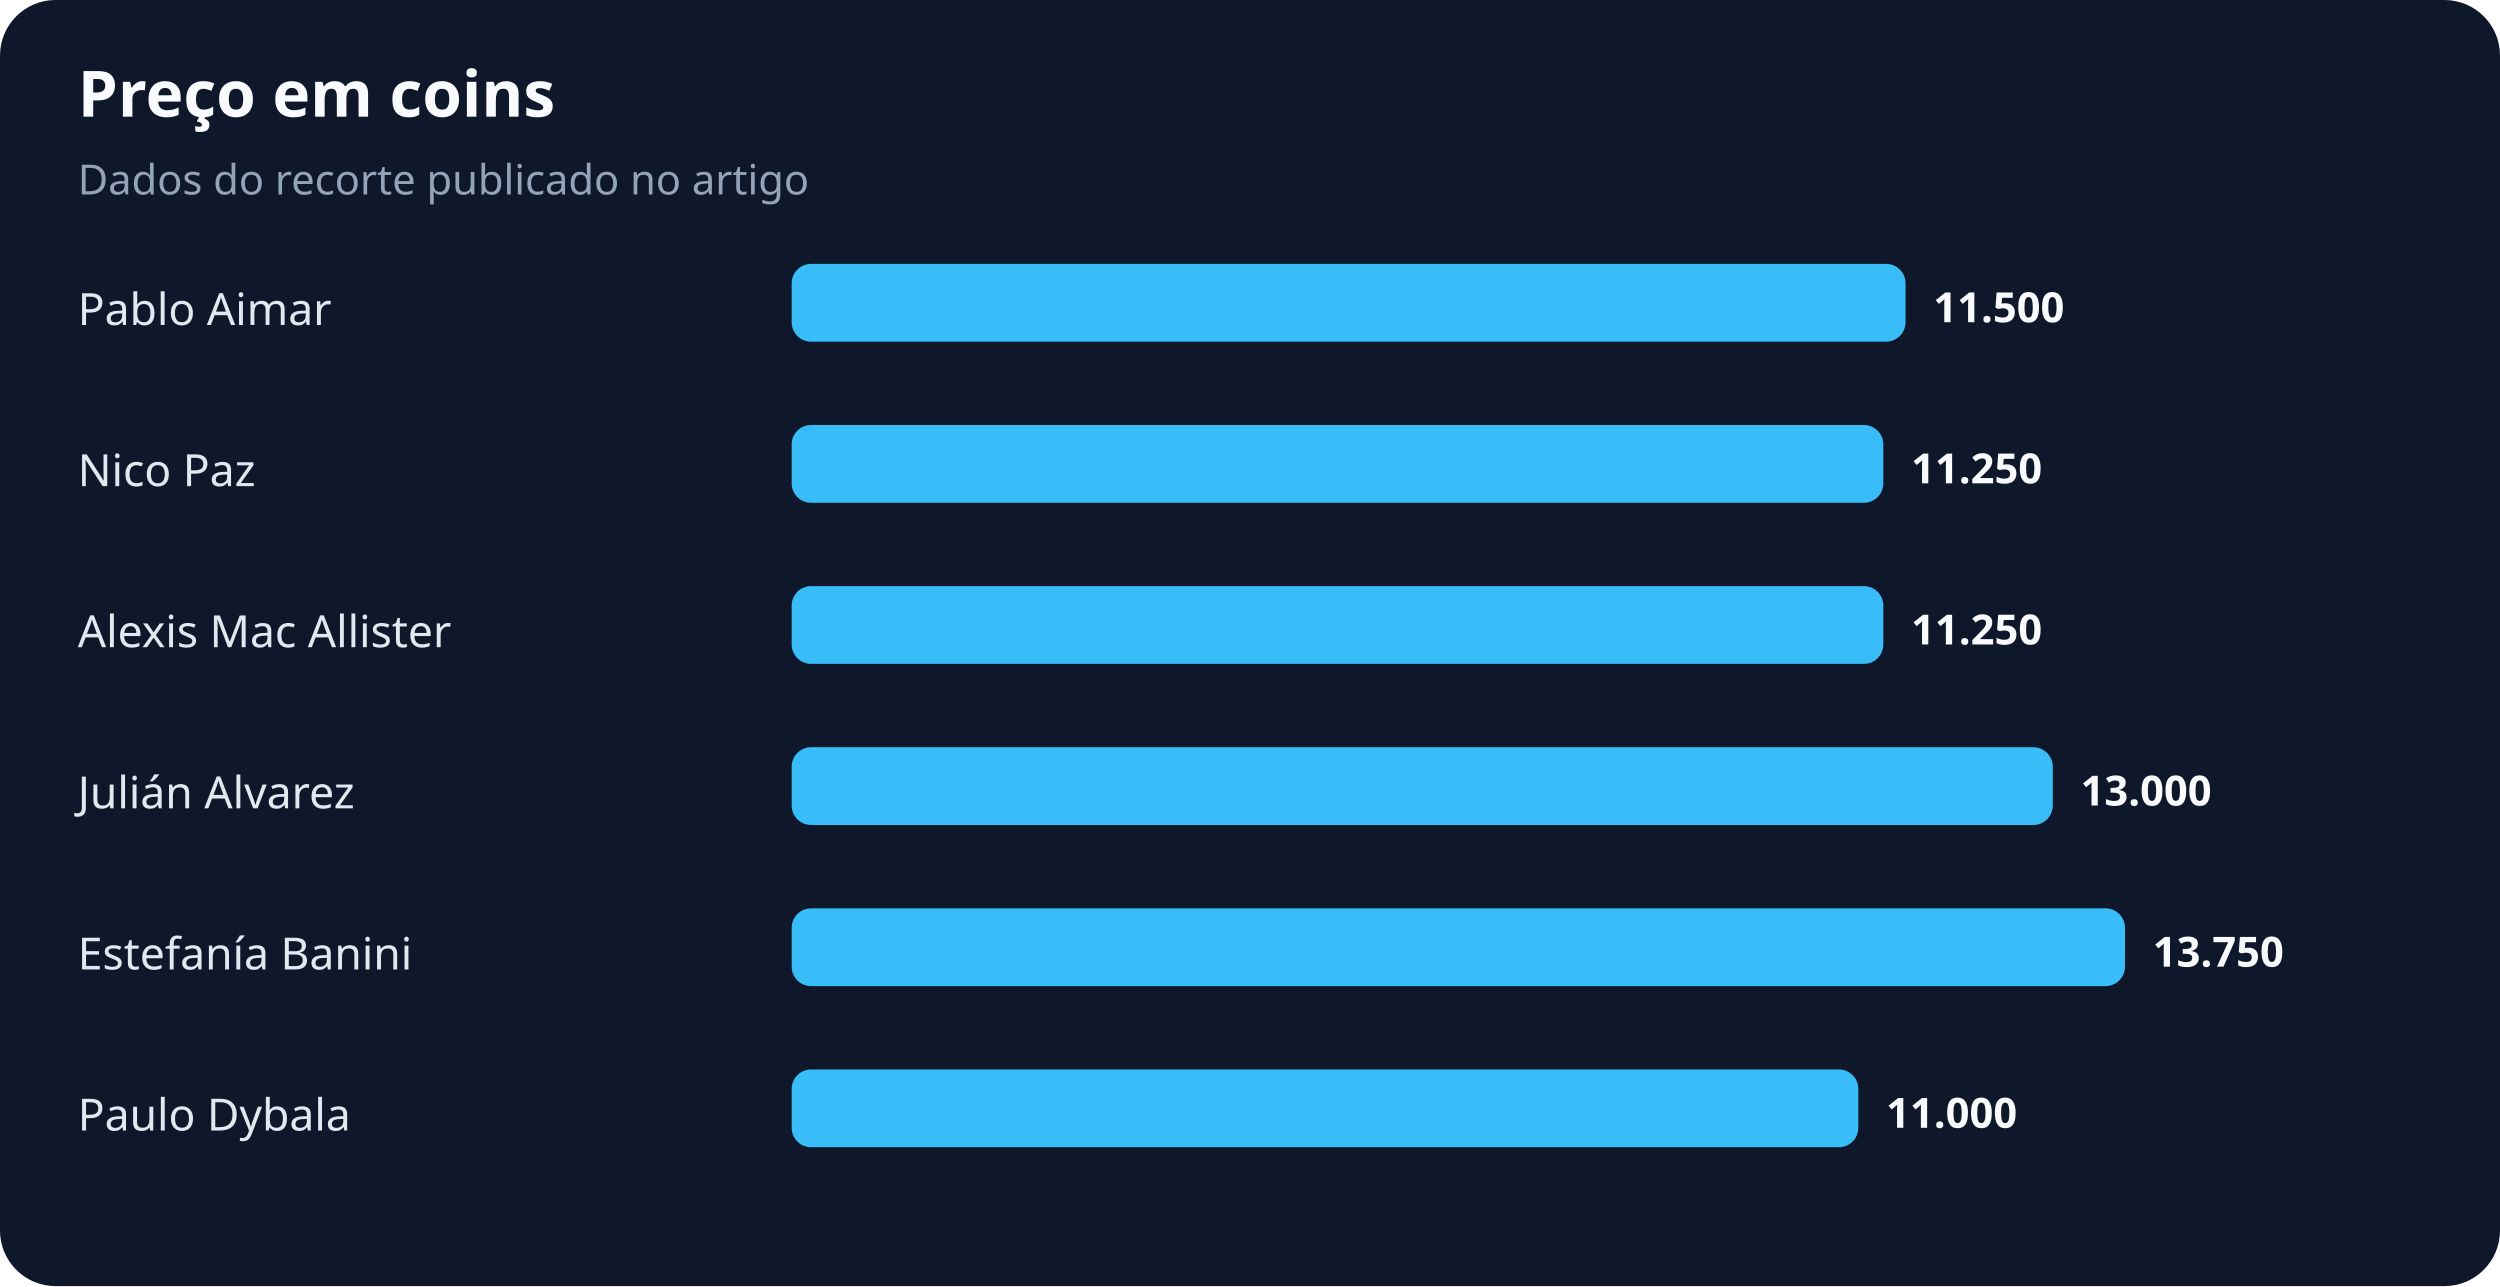
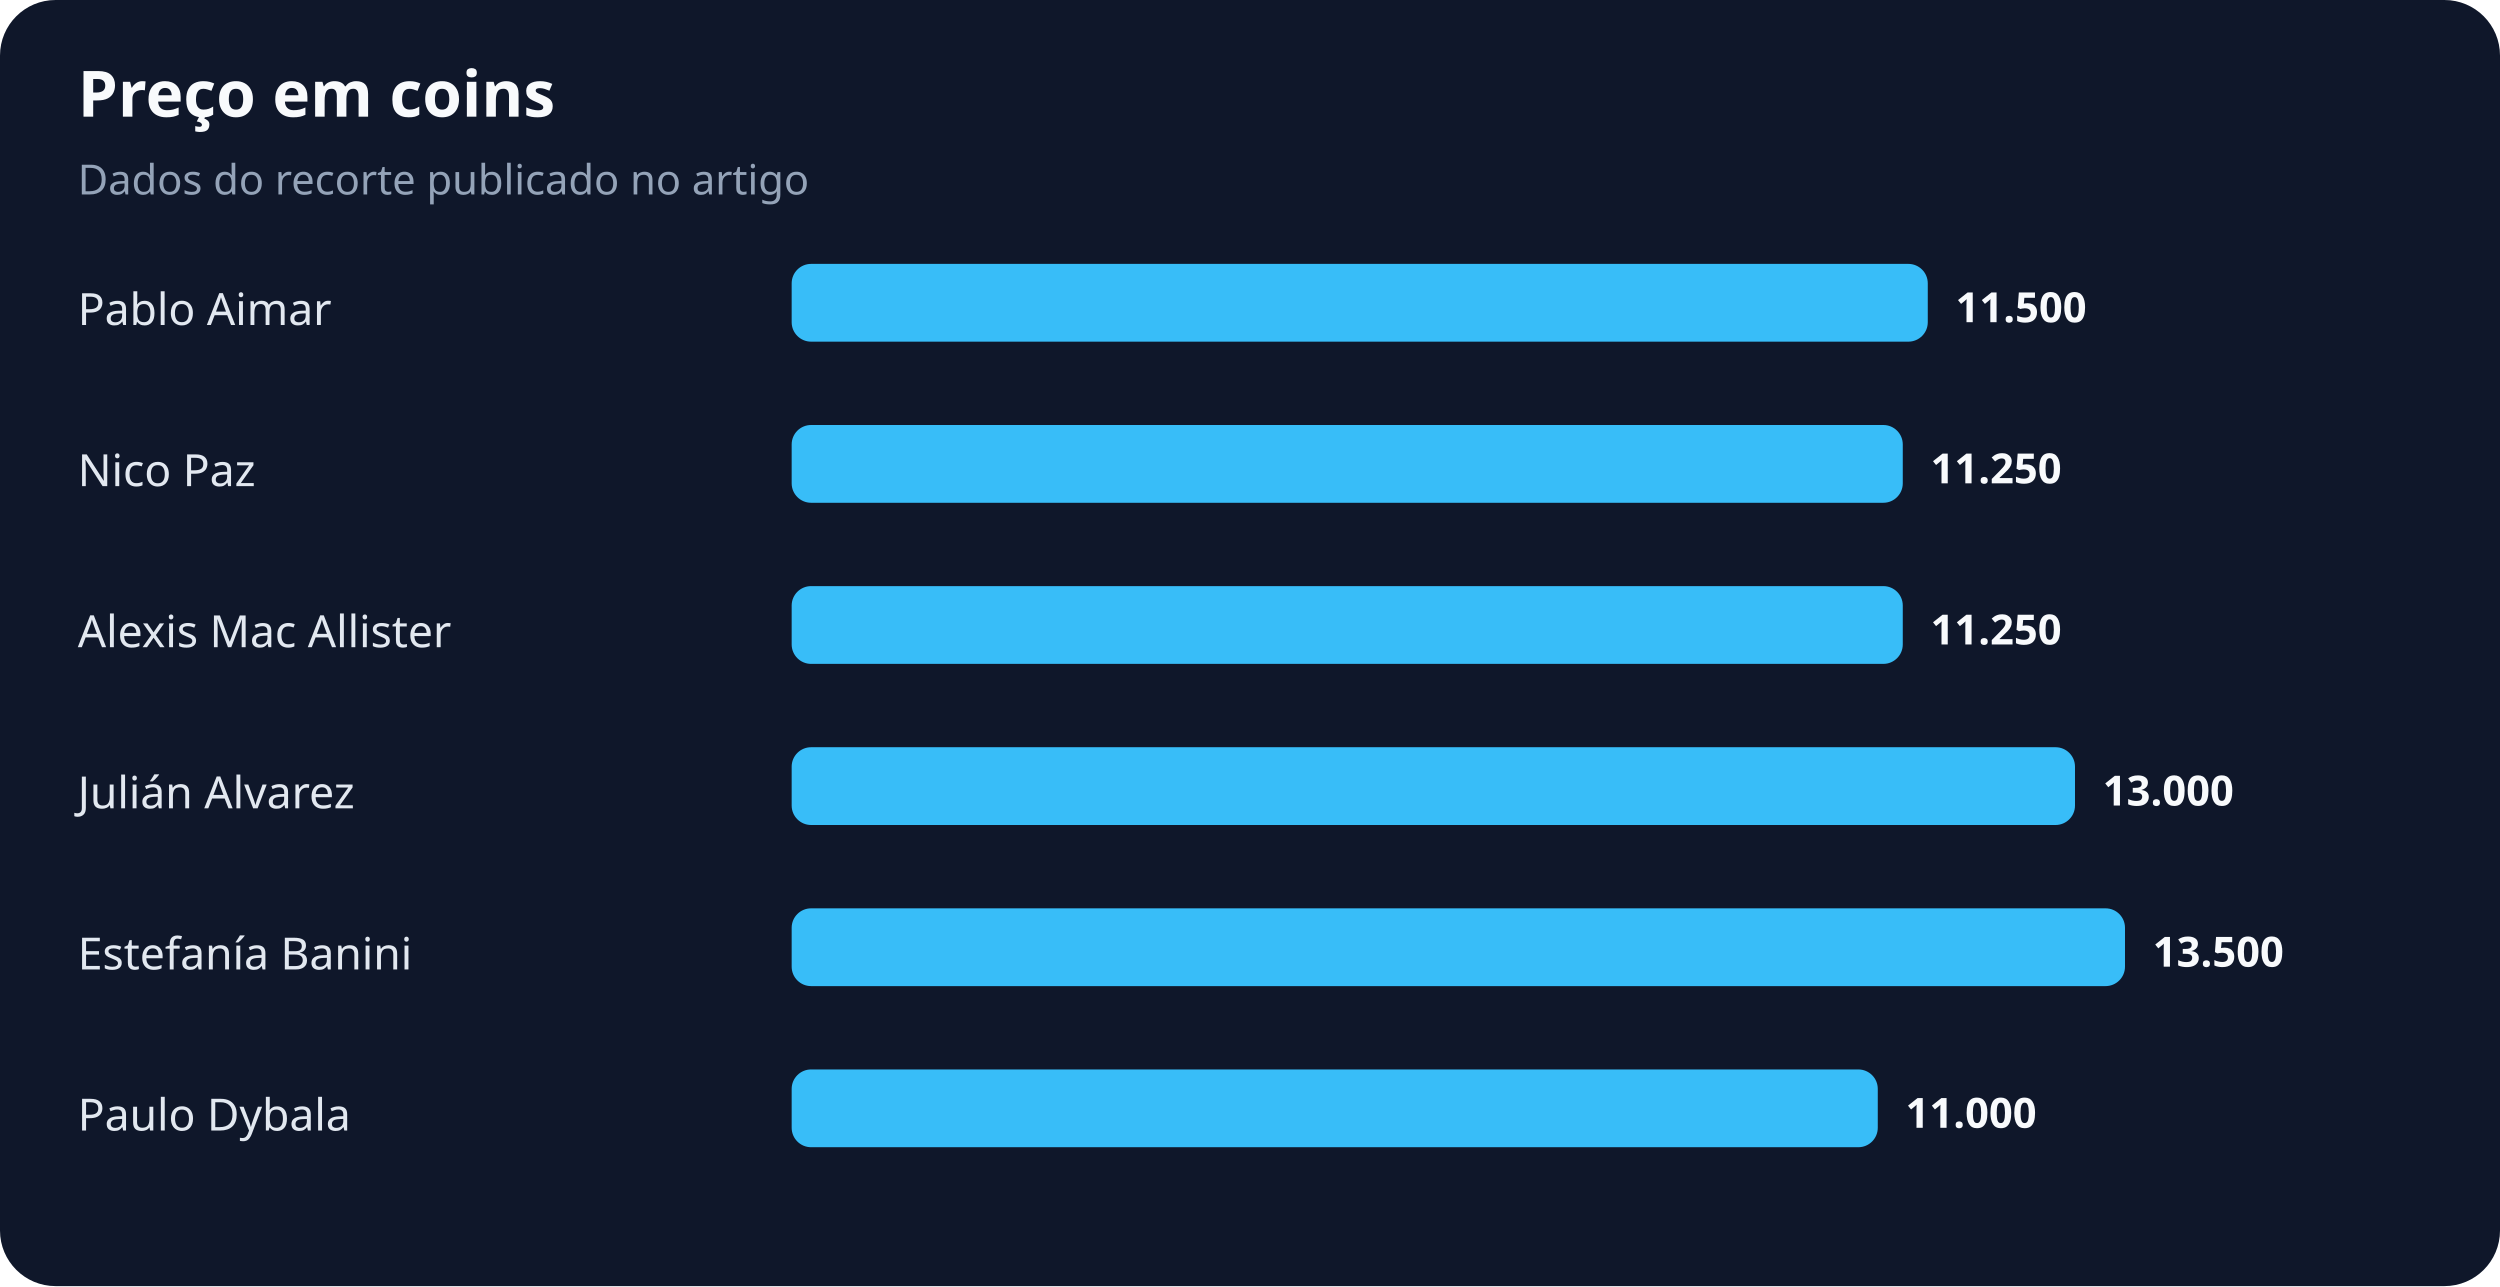
<svg xmlns="http://www.w3.org/2000/svg" width="900" height="463" viewBox="0 0 900 463" role="img" aria-labelledby="title desc">
  <rect width="100%" height="100%" rx="20" fill="#0f172a" />
  <text x="28" y="42" fill="#f8fafc" font-family="system-ui,sans-serif" font-size="23" font-weight="700">Preço em coins</text>
  <text x="28" y="70" fill="#94a3b8" font-family="system-ui,sans-serif" font-size="15">Dados do recorte publicado no artigo</text>
  <text x="28" y="117" fill="#e2e8f0" font-family="system-ui,sans-serif" font-size="16">Pablo Aimar</text>
-   <rect x="285" y="95" width="401" height="28" rx="7" fill="#38bdf8" />
-   <text x="696" y="116" fill="#f8fafc" font-family="system-ui,sans-serif" font-size="15" font-weight="700">11.500</text>
+   <rect x="285" y="95" width="409" height="28" rx="7" fill="#38bdf8" />
+   <text x="704" y="116" fill="#f8fafc" font-family="system-ui,sans-serif" font-size="15" font-weight="700">11.500</text>
  <text x="28" y="175" fill="#e2e8f0" font-family="system-ui,sans-serif" font-size="16">Nico Paz</text>
-   <rect x="285" y="153" width="393" height="28" rx="7" fill="#38bdf8" />
-   <text x="688" y="174" fill="#f8fafc" font-family="system-ui,sans-serif" font-size="15" font-weight="700">11.250</text>
+   <rect x="285" y="153" width="400" height="28" rx="7" fill="#38bdf8" />
+   <text x="695" y="174" fill="#f8fafc" font-family="system-ui,sans-serif" font-size="15" font-weight="700">11.250</text>
  <text x="28" y="233" fill="#e2e8f0" font-family="system-ui,sans-serif" font-size="16">Alexis Mac Allister</text>
-   <rect x="285" y="211" width="393" height="28" rx="7" fill="#38bdf8" />
-   <text x="688" y="232" fill="#f8fafc" font-family="system-ui,sans-serif" font-size="15" font-weight="700">11.250</text>
+   <rect x="285" y="211" width="400" height="28" rx="7" fill="#38bdf8" />
+   <text x="695" y="232" fill="#f8fafc" font-family="system-ui,sans-serif" font-size="15" font-weight="700">11.250</text>
  <text x="28" y="291" fill="#e2e8f0" font-family="system-ui,sans-serif" font-size="16">Julián Alvarez</text>
-   <rect x="285" y="269" width="454" height="28" rx="7" fill="#38bdf8" />
-   <text x="749" y="290" fill="#f8fafc" font-family="system-ui,sans-serif" font-size="15" font-weight="700">13.000</text>
+   <rect x="285" y="269" width="462" height="28" rx="7" fill="#38bdf8" />
+   <text x="757" y="290" fill="#f8fafc" font-family="system-ui,sans-serif" font-size="15" font-weight="700">13.000</text>
  <text x="28" y="349" fill="#e2e8f0" font-family="system-ui,sans-serif" font-size="16">Estefanía Banini</text>
  <rect x="285" y="327" width="480" height="28" rx="7" fill="#38bdf8" />
-   <text x="775" y="348" fill="#f8fafc" font-family="system-ui,sans-serif" font-size="15" font-weight="700">13.750</text>
+   <text x="775" y="348" fill="#f8fafc" font-family="system-ui,sans-serif" font-size="15" font-weight="700">13.500</text>
  <text x="28" y="407" fill="#e2e8f0" font-family="system-ui,sans-serif" font-size="16">Paulo Dybala</text>
-   <rect x="285" y="385" width="384" height="28" rx="7" fill="#38bdf8" />
-   <text x="679" y="406" fill="#f8fafc" font-family="system-ui,sans-serif" font-size="15" font-weight="700">11.000</text>
+   <rect x="285" y="385" width="391" height="28" rx="7" fill="#38bdf8" />
+   <text x="686" y="406" fill="#f8fafc" font-family="system-ui,sans-serif" font-size="15" font-weight="700">11.000</text>
</svg>
